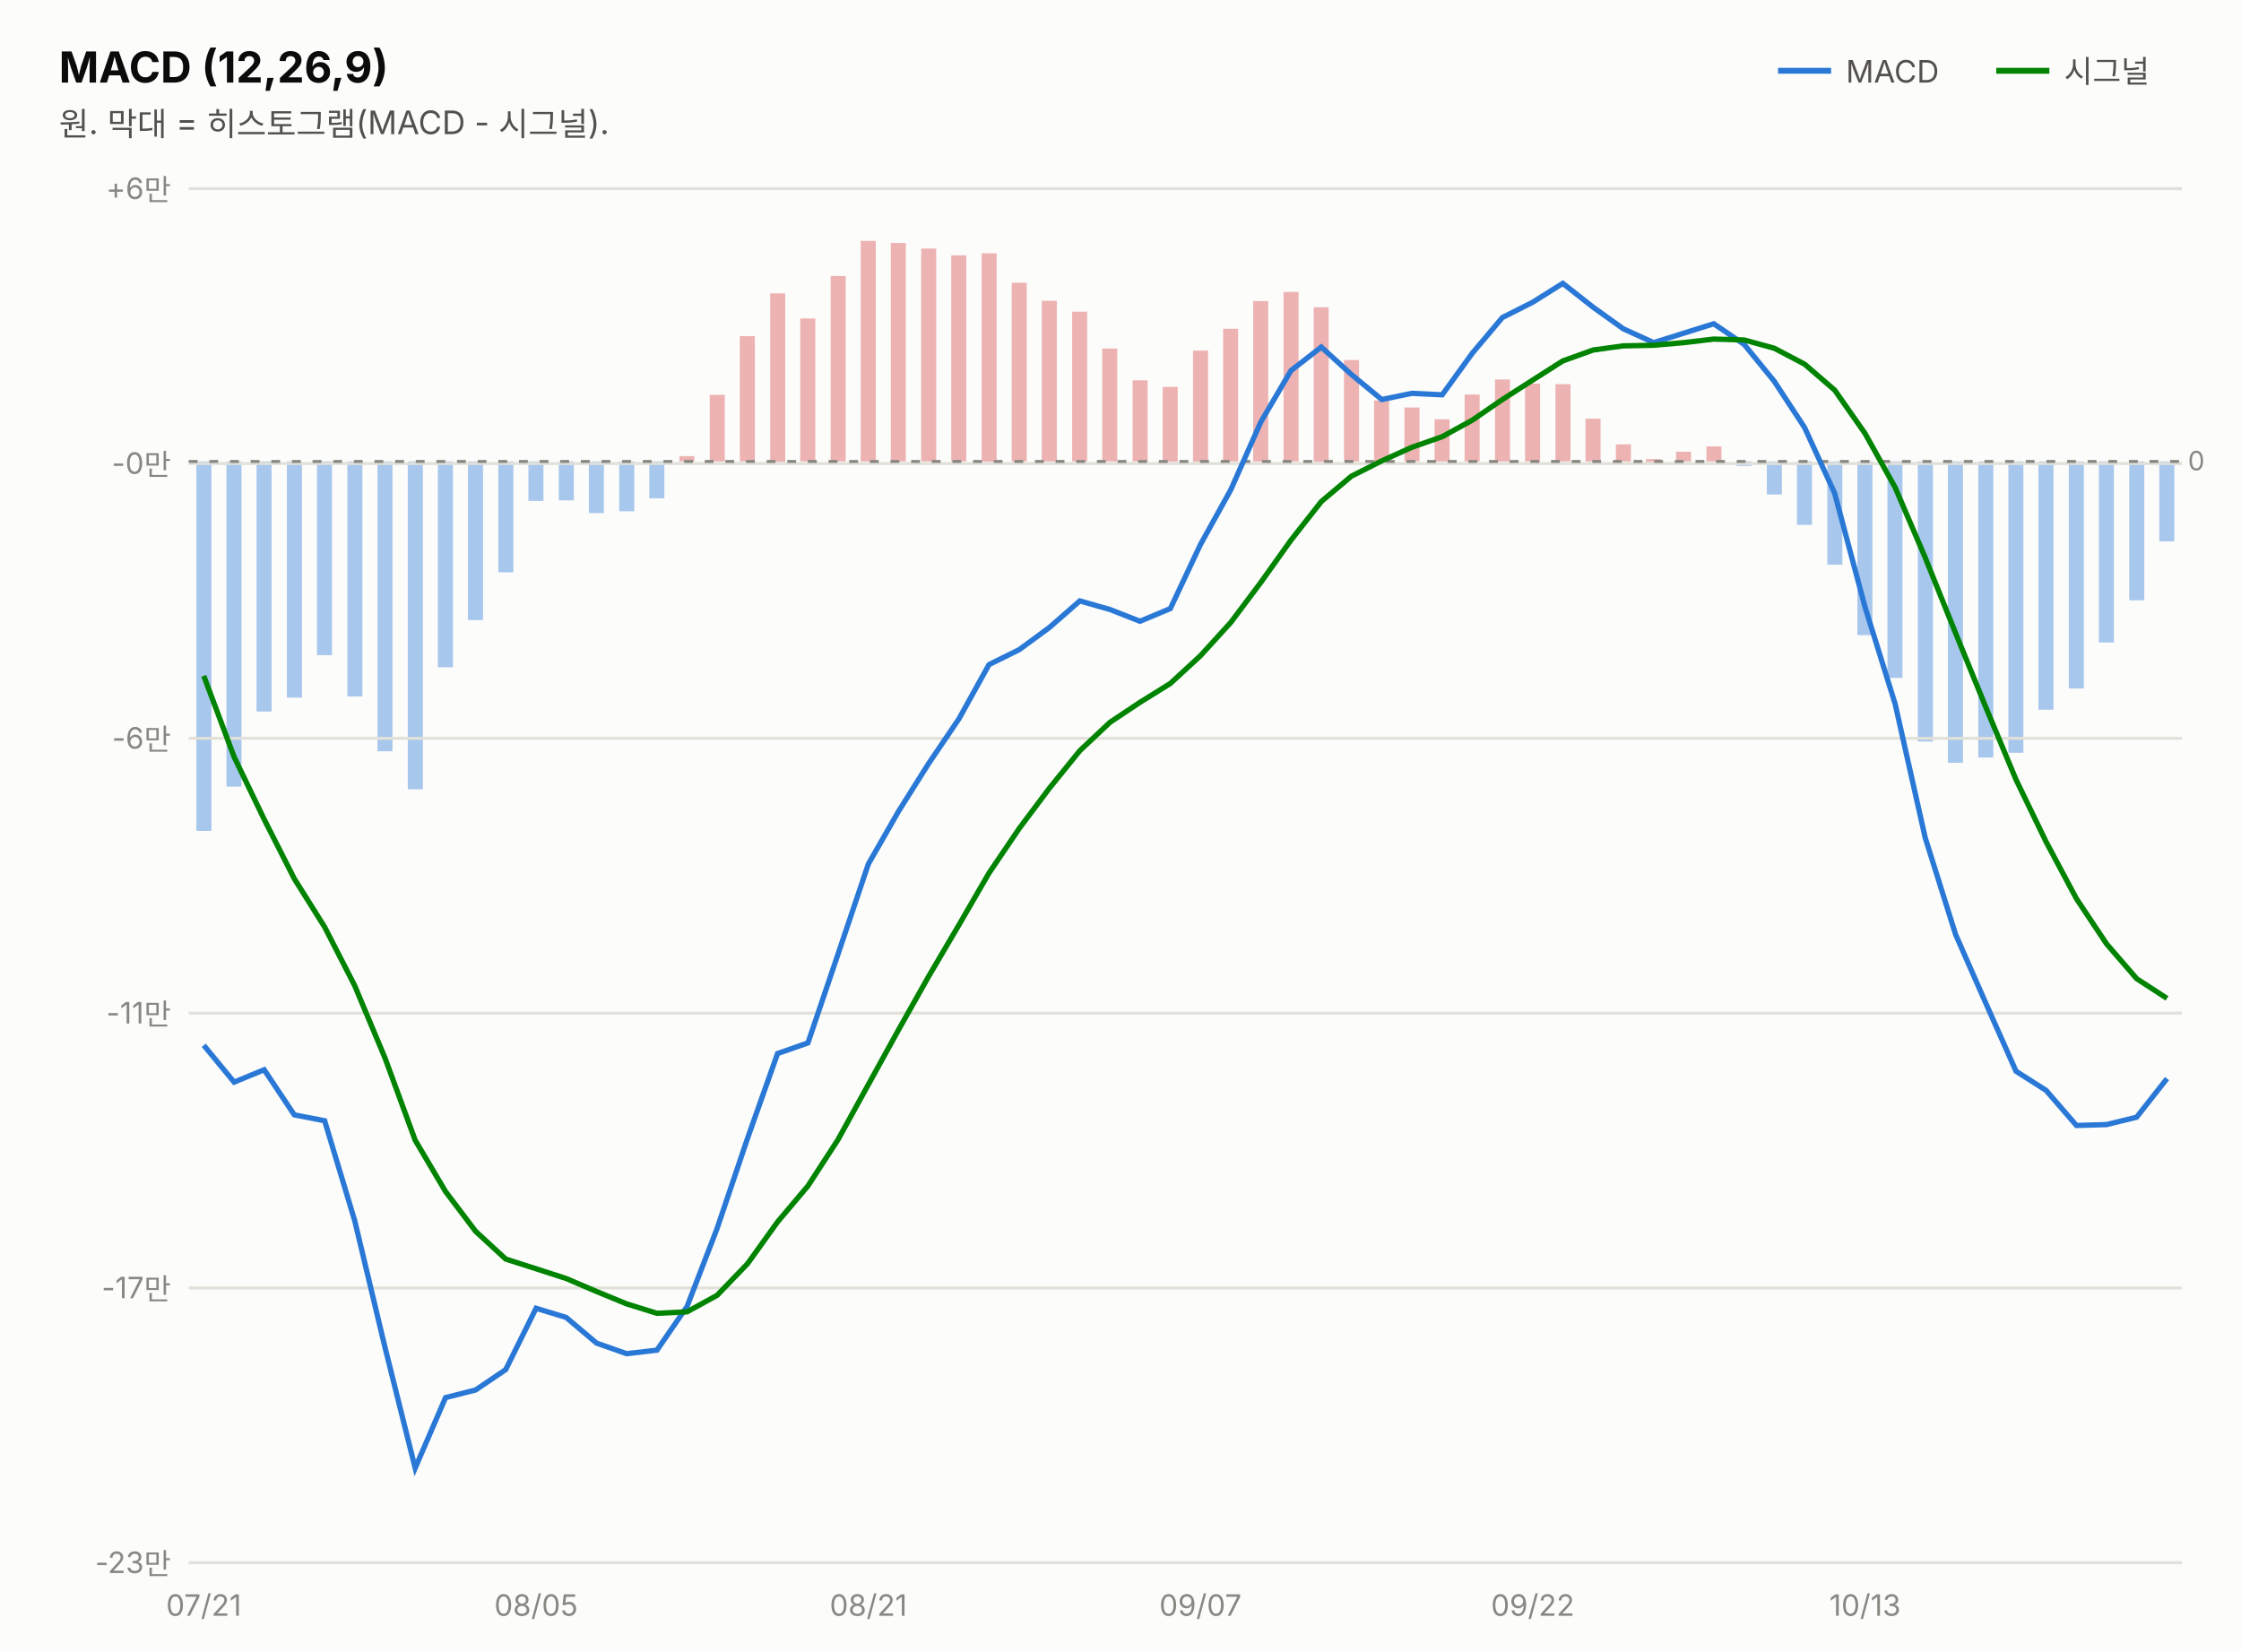
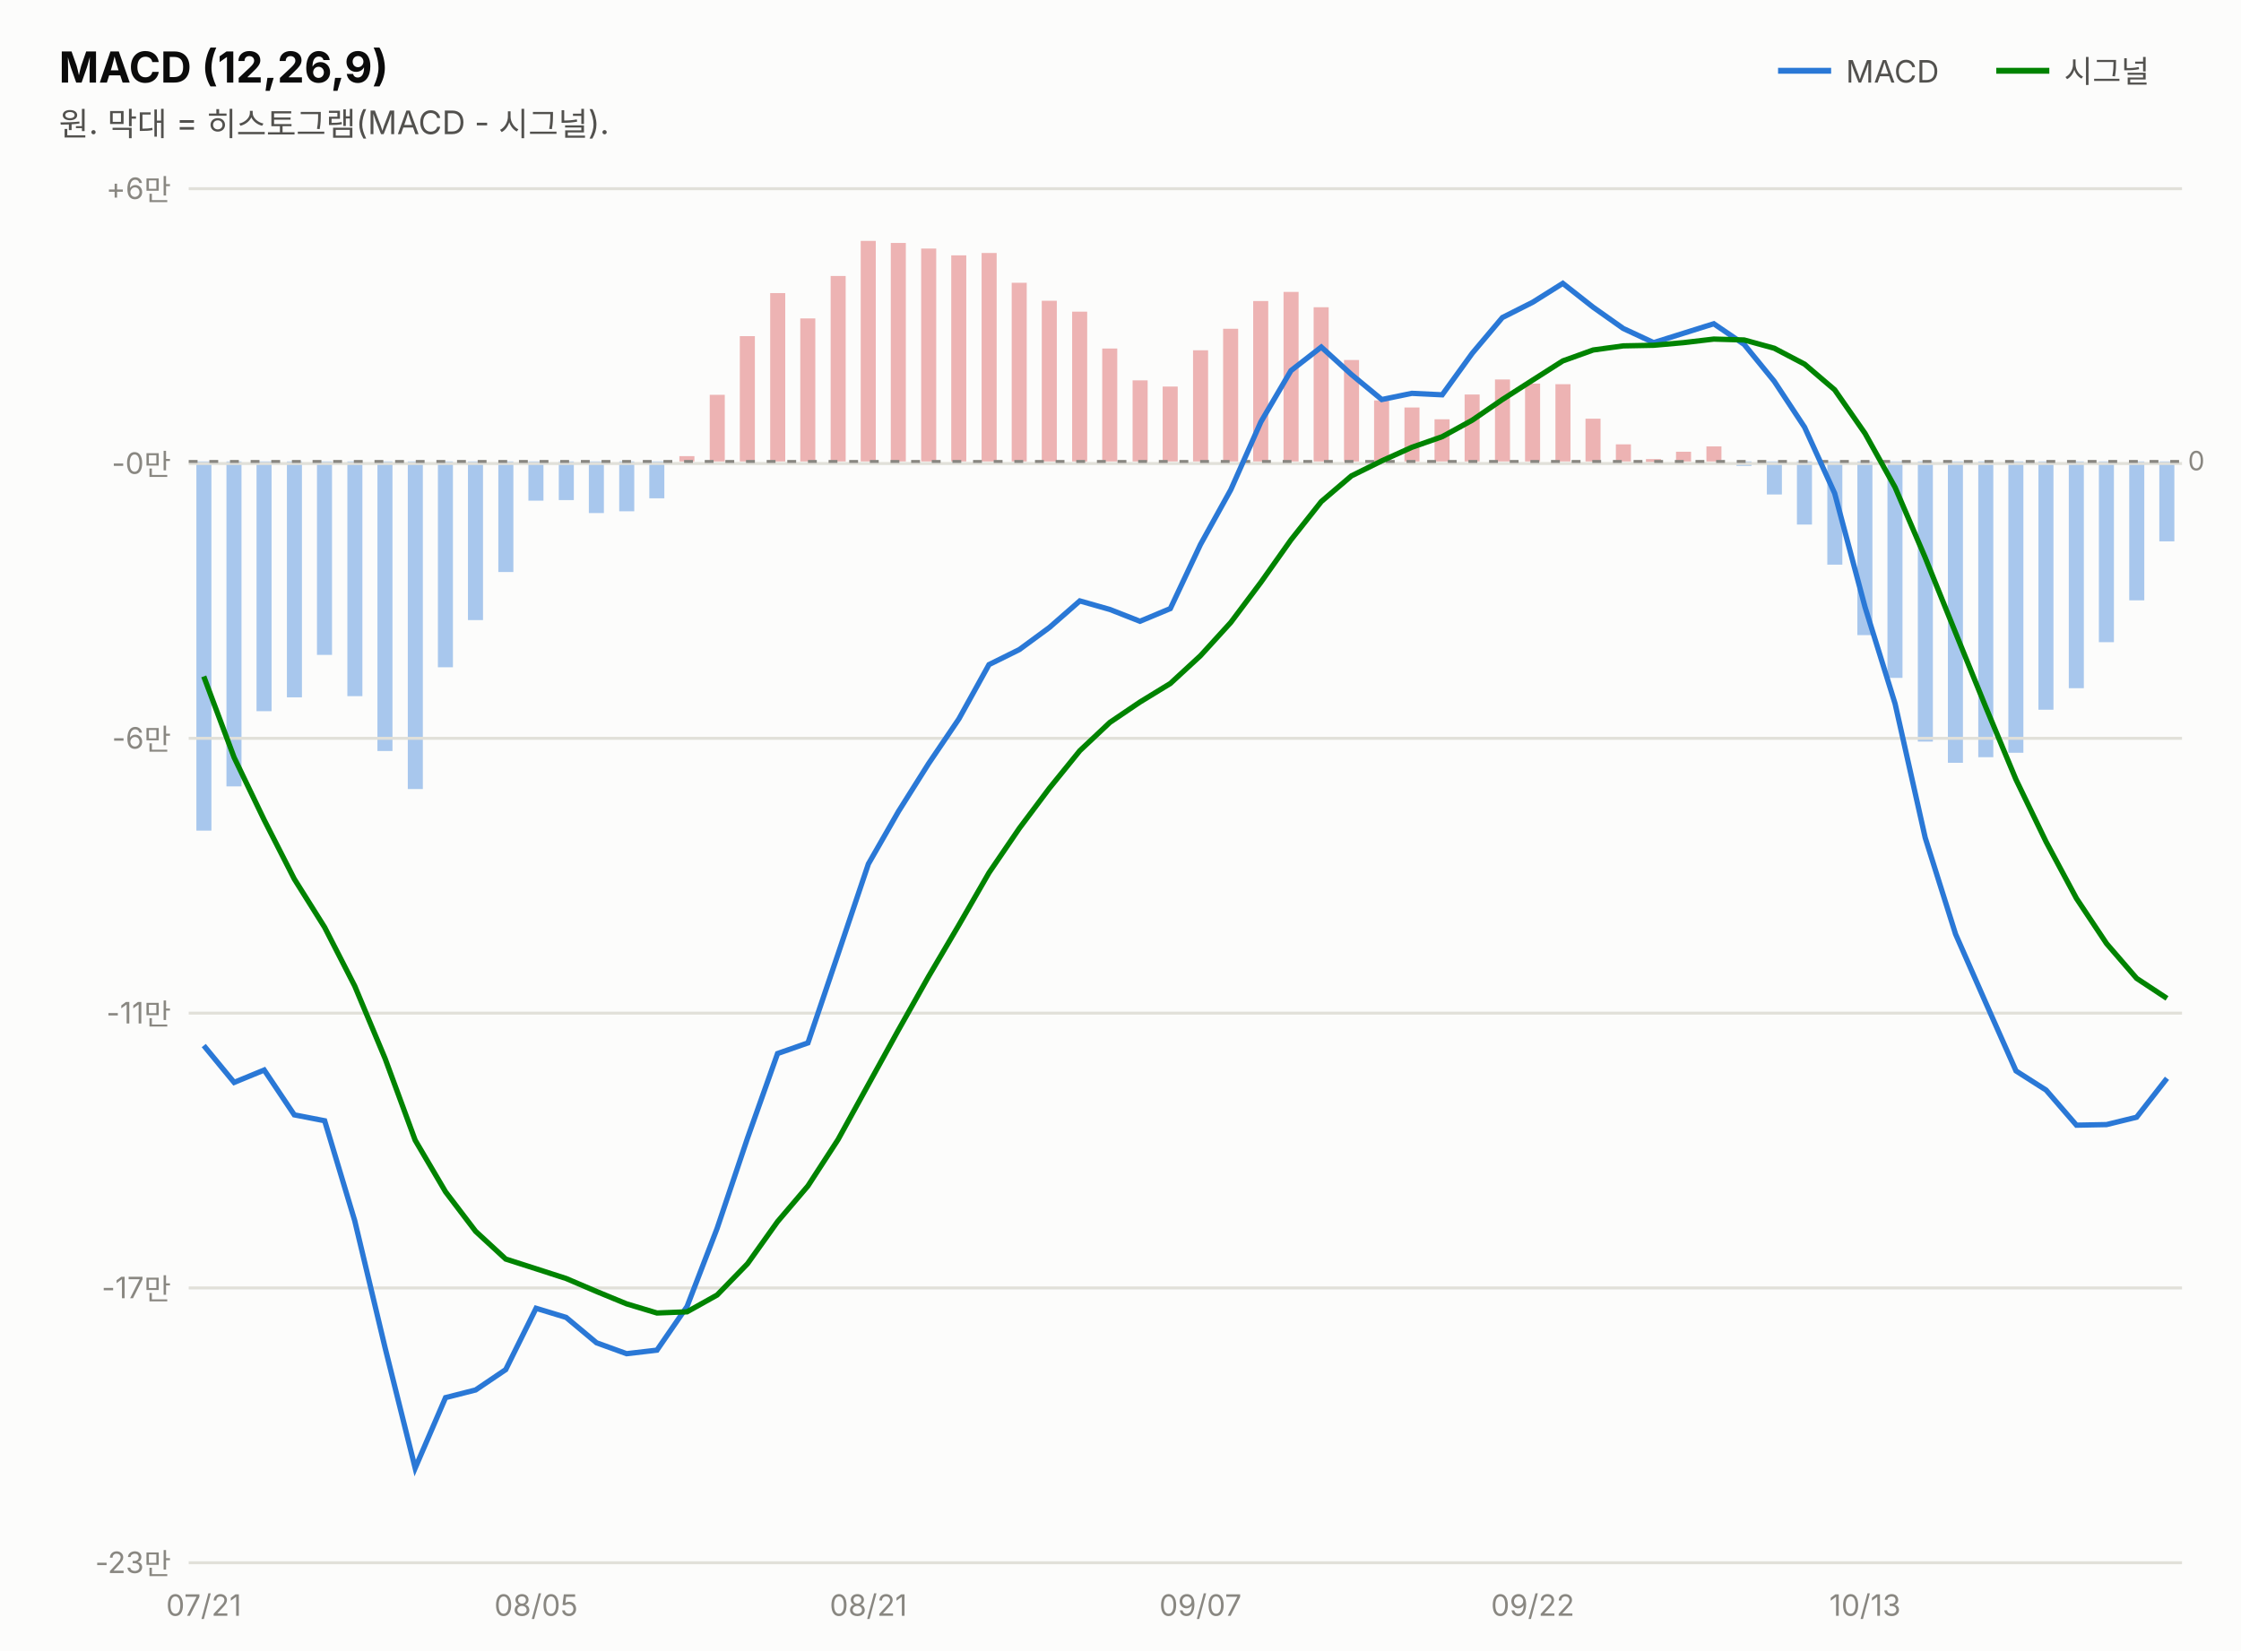
<svg xmlns="http://www.w3.org/2000/svg" width="760" height="560" viewBox="0 0 760 560" font-family="system-ui,-apple-system,&quot;Segoe UI&quot;,&quot;Malgun Gothic&quot;,&quot;Apple SD Gothic Neo&quot;,sans-serif">
  <rect width="760" height="560" fill="#fcfcfb" />
  <text x="20" y="28" font-size="14.5" font-weight="700" fill="#0b0b0b">MACD (12,26,9)</text>
  <text x="20" y="46" font-size="11" fill="#52514e">원. 막대 = 히스토그램(MACD - 시그널).</text>
  <line x1="603" y1="24" x2="621" y2="24" stroke="#2a78d6" stroke-width="2" />
  <text x="626" y="28" font-size="10.5" fill="#52514e">MACD</text>
  <rect x="732.3" y="156.5" width="5.1" height="27.1" fill="#2a78d6" opacity="0.4" />
  <rect x="722.1" y="156.5" width="5.1" height="47.1" fill="#2a78d6" opacity="0.4" />
-   <rect x="711.8" y="156.5" width="5.1" height="61.4" fill="#2a78d6" opacity="0.4" />
-   <rect x="701.6" y="156.5" width="5.1" height="77.0" fill="#2a78d6" opacity="0.4" />
+   <rect x="711.8" y="156.5" width="5.1" height="61.3" fill="#2a78d6" opacity="0.4" />
+   <rect x="701.6" y="156.5" width="5.1" height="76.9" fill="#2a78d6" opacity="0.4" />
  <rect x="691.3" y="156.5" width="5.1" height="84.2" fill="#2a78d6" opacity="0.4" />
  <rect x="681.1" y="156.5" width="5.1" height="98.8" fill="#2a78d6" opacity="0.4" />
-   <rect x="670.9" y="156.5" width="5.1" height="100.4" fill="#2a78d6" opacity="0.4" />
+   <rect x="670.9" y="156.5" width="5.1" height="100.3" fill="#2a78d6" opacity="0.4" />
  <rect x="660.6" y="156.5" width="5.1" height="102.2" fill="#2a78d6" opacity="0.4" />
  <rect x="650.4" y="156.5" width="5.1" height="95.0" fill="#2a78d6" opacity="0.4" />
  <rect x="640.1" y="156.5" width="5.1" height="73.4" fill="#2a78d6" opacity="0.4" />
  <rect x="629.9" y="156.5" width="5.1" height="58.9" fill="#2a78d6" opacity="0.4" />
  <rect x="619.7" y="156.5" width="5.1" height="35.0" fill="#2a78d6" opacity="0.4" />
-   <rect x="609.4" y="156.5" width="5.1" height="21.5" fill="#2a78d6" opacity="0.4" />
+   <rect x="609.4" y="156.5" width="5.1" height="21.4" fill="#2a78d6" opacity="0.4" />
  <rect x="599.2" y="156.5" width="5.1" height="11.2" fill="#2a78d6" opacity="0.4" />
  <rect x="588.9" y="156.5" width="5.1" height="1.5" fill="#2a78d6" opacity="0.4" />
  <rect x="578.7" y="151.4" width="5.1" height="5.1" fill="#d64545" opacity="0.4" />
  <rect x="568.4" y="153.2" width="5.1" height="3.3" fill="#d64545" opacity="0.4" />
  <rect x="558.2" y="155.7" width="5.1" height="1.0" fill="#d64545" opacity="0.4" />
  <rect x="548.0" y="150.7" width="5.1" height="5.8" fill="#d64545" opacity="0.4" />
  <rect x="537.7" y="142.0" width="5.1" height="14.5" fill="#d64545" opacity="0.4" />
  <rect x="527.5" y="130.3" width="5.1" height="26.2" fill="#d64545" opacity="0.4" />
  <rect x="517.2" y="130.1" width="5.1" height="26.4" fill="#d64545" opacity="0.4" />
  <rect x="507.0" y="128.7" width="5.1" height="27.8" fill="#d64545" opacity="0.4" />
  <rect x="496.7" y="133.8" width="5.1" height="22.7" fill="#d64545" opacity="0.4" />
  <rect x="486.5" y="142.2" width="5.1" height="14.3" fill="#d64545" opacity="0.4" />
  <rect x="476.3" y="138.2" width="5.1" height="18.3" fill="#d64545" opacity="0.4" />
  <rect x="466.0" y="135.8" width="5.1" height="20.7" fill="#d64545" opacity="0.4" />
  <rect x="455.8" y="122.1" width="5.1" height="34.4" fill="#d64545" opacity="0.4" />
-   <rect x="445.5" y="104.2" width="5.1" height="52.4" fill="#d64545" opacity="0.4" />
+   <rect x="445.5" y="104.2" width="5.1" height="52.3" fill="#d64545" opacity="0.4" />
  <rect x="435.3" y="99.0" width="5.1" height="57.5" fill="#d64545" opacity="0.4" />
  <rect x="425.0" y="102.1" width="5.1" height="54.4" fill="#d64545" opacity="0.4" />
  <rect x="414.8" y="111.5" width="5.1" height="45.0" fill="#d64545" opacity="0.4" />
-   <rect x="404.6" y="118.9" width="5.1" height="37.7" fill="#d64545" opacity="0.4" />
-   <rect x="394.3" y="131.2" width="5.1" height="25.4" fill="#d64545" opacity="0.4" />
+   <rect x="404.6" y="118.8" width="5.1" height="37.7" fill="#d64545" opacity="0.4" />
+   <rect x="394.3" y="131.1" width="5.1" height="25.4" fill="#d64545" opacity="0.4" />
  <rect x="384.1" y="129.0" width="5.1" height="27.5" fill="#d64545" opacity="0.4" />
  <rect x="373.8" y="118.2" width="5.1" height="38.3" fill="#d64545" opacity="0.4" />
  <rect x="363.6" y="105.7" width="5.1" height="50.8" fill="#d64545" opacity="0.4" />
  <rect x="353.3" y="102.0" width="5.1" height="54.5" fill="#d64545" opacity="0.4" />
  <rect x="343.1" y="95.9" width="5.1" height="60.6" fill="#d64545" opacity="0.4" />
-   <rect x="332.9" y="85.9" width="5.1" height="70.7" fill="#d64545" opacity="0.4" />
+   <rect x="332.9" y="85.8" width="5.1" height="70.7" fill="#d64545" opacity="0.4" />
  <rect x="322.6" y="86.6" width="5.1" height="69.9" fill="#d64545" opacity="0.4" />
  <rect x="312.4" y="84.3" width="5.1" height="72.2" fill="#d64545" opacity="0.4" />
  <rect x="302.1" y="82.4" width="5.1" height="74.1" fill="#d64545" opacity="0.4" />
  <rect x="291.9" y="81.7" width="5.1" height="74.8" fill="#d64545" opacity="0.4" />
  <rect x="281.7" y="93.6" width="5.1" height="62.9" fill="#d64545" opacity="0.4" />
  <rect x="271.4" y="108.0" width="5.1" height="48.5" fill="#d64545" opacity="0.4" />
-   <rect x="261.2" y="99.5" width="5.1" height="57.1" fill="#d64545" opacity="0.4" />
+   <rect x="261.2" y="99.4" width="5.1" height="57.1" fill="#d64545" opacity="0.4" />
  <rect x="250.9" y="114.0" width="5.1" height="42.5" fill="#d64545" opacity="0.4" />
  <rect x="240.7" y="133.9" width="5.1" height="22.6" fill="#d64545" opacity="0.4" />
  <rect x="230.4" y="154.7" width="5.1" height="1.8" fill="#d64545" opacity="0.4" />
  <rect x="220.2" y="156.5" width="5.1" height="12.5" fill="#2a78d6" opacity="0.4" />
  <rect x="210.0" y="156.5" width="5.1" height="16.9" fill="#2a78d6" opacity="0.4" />
  <rect x="199.7" y="156.5" width="5.1" height="17.5" fill="#2a78d6" opacity="0.4" />
-   <rect x="189.5" y="156.5" width="5.1" height="13.2" fill="#2a78d6" opacity="0.4" />
-   <rect x="179.2" y="156.5" width="5.1" height="13.4" fill="#2a78d6" opacity="0.4" />
-   <rect x="169.0" y="156.5" width="5.1" height="37.6" fill="#2a78d6" opacity="0.4" />
+   <rect x="189.5" y="156.5" width="5.1" height="13.1" fill="#2a78d6" opacity="0.4" />
+   <rect x="179.2" y="156.5" width="5.1" height="13.3" fill="#2a78d6" opacity="0.4" />
+   <rect x="169.0" y="156.5" width="5.1" height="37.5" fill="#2a78d6" opacity="0.4" />
  <rect x="158.7" y="156.5" width="5.1" height="53.8" fill="#2a78d6" opacity="0.4" />
  <rect x="148.5" y="156.5" width="5.1" height="69.8" fill="#2a78d6" opacity="0.4" />
-   <rect x="138.3" y="156.5" width="5.1" height="111.2" fill="#2a78d6" opacity="0.4" />
-   <rect x="128.0" y="156.5" width="5.1" height="98.3" fill="#2a78d6" opacity="0.4" />
-   <rect x="117.8" y="156.5" width="5.1" height="79.7" fill="#2a78d6" opacity="0.4" />
-   <rect x="107.5" y="156.5" width="5.1" height="65.7" fill="#2a78d6" opacity="0.4" />
-   <rect x="97.3" y="156.5" width="5.1" height="80.1" fill="#2a78d6" opacity="0.4" />
-   <rect x="87.0" y="156.5" width="5.1" height="84.8" fill="#2a78d6" opacity="0.4" />
-   <rect x="76.8" y="156.5" width="5.1" height="110.3" fill="#2a78d6" opacity="0.4" />
-   <rect x="66.6" y="156.5" width="5.1" height="125.3" fill="#2a78d6" opacity="0.4" />
+   <rect x="138.3" y="156.5" width="5.1" height="111.1" fill="#2a78d6" opacity="0.4" />
+   <rect x="128.0" y="156.5" width="5.1" height="98.2" fill="#2a78d6" opacity="0.4" />
+   <rect x="117.8" y="156.5" width="5.1" height="79.6" fill="#2a78d6" opacity="0.4" />
+   <rect x="107.5" y="156.5" width="5.1" height="65.6" fill="#2a78d6" opacity="0.4" />
+   <rect x="97.3" y="156.5" width="5.1" height="80.0" fill="#2a78d6" opacity="0.4" />
+   <rect x="87.0" y="156.5" width="5.1" height="84.7" fill="#2a78d6" opacity="0.4" />
+   <rect x="76.8" y="156.5" width="5.1" height="110.2" fill="#2a78d6" opacity="0.4" />
+   <rect x="66.6" y="156.5" width="5.1" height="125.2" fill="#2a78d6" opacity="0.4" />
  <line x1="677" y1="24" x2="695" y2="24" stroke="#008300" stroke-width="2" />
  <text x="700" y="28" font-size="10.5" fill="#52514e">시그널</text>
  <line x1="64" y1="530.0" x2="740" y2="530.0" stroke="#e1e0d9" stroke-width="1" />
  <text x="58" y="533.5" font-size="10" fill="#898781" text-anchor="end" style="font-variant-numeric:tabular-nums">-23만</text>
  <line x1="64" y1="436.8" x2="740" y2="436.8" stroke="#e1e0d9" stroke-width="1" />
  <text x="58" y="440.3" font-size="10" fill="#898781" text-anchor="end" style="font-variant-numeric:tabular-nums">-17만</text>
  <line x1="64" y1="343.6" x2="740" y2="343.6" stroke="#e1e0d9" stroke-width="1" />
  <text x="58" y="347.1" font-size="10" fill="#898781" text-anchor="end" style="font-variant-numeric:tabular-nums">-11만</text>
  <line x1="64" y1="250.4" x2="740" y2="250.4" stroke="#e1e0d9" stroke-width="1" />
  <text x="58" y="253.9" font-size="10" fill="#898781" text-anchor="end" style="font-variant-numeric:tabular-nums">-6만</text>
  <line x1="64" y1="157.2" x2="740" y2="157.2" stroke="#e1e0d9" stroke-width="1" />
  <text x="58" y="160.7" font-size="10" fill="#898781" text-anchor="end" style="font-variant-numeric:tabular-nums">-0만</text>
  <line x1="64" y1="64.0" x2="740" y2="64.0" stroke="#e1e0d9" stroke-width="1" />
  <text x="58" y="67.5" font-size="10" fill="#898781" text-anchor="end" style="font-variant-numeric:tabular-nums">+6만</text>
  <line x1="64" y1="156.5" x2="740" y2="156.5" stroke="#898781" stroke-width="1" stroke-dasharray="3 4" />
  <text x="742" y="159.5" font-size="9" fill="#898781">0</text>
-   <path d="M69.1,354.5 L79.4,367.0 L89.6,362.8 L99.8,378.1 L110.1,380.1 L120.3,414.0 L130.6,457.1 L140.8,497.9 L151.1,474.0 L161.3,471.4 L171.5,464.5 L181.8,443.7 L192.0,446.8 L202.3,455.5 L212.5,459.1 L222.8,457.9 L233.0,443.1 L243.2,416.6 L253.5,386.1 L263.7,357.3 L274.0,353.7 L284.2,323.6 L294.5,293.0 L304.7,275.2 L314.9,259.0 L325.2,243.8 L335.4,225.4 L345.7,220.3 L355.9,212.8 L366.2,203.8 L376.4,206.7 L386.6,210.7 L396.9,206.4 L407.1,184.7 L417.4,166.1 L427.6,143.1 L437.8,125.7 L448.1,117.7 L458.3,127.0 L468.6,135.5 L478.8,133.4 L489.1,133.9 L499.3,119.8 L509.5,107.7 L519.8,102.5 L530.0,96.1 L540.3,104.2 L550.5,111.5 L560.8,116.2 L571.0,113.0 L581.2,109.8 L591.5,116.8 L601.7,129.3 L612.0,145.0 L622.2,167.3 L632.5,205.9 L642.7,238.7 L652.9,284.1 L663.2,316.9 L673.4,340.1 L683.7,363.3 L693.9,369.8 L704.2,381.7 L714.4,381.4 L724.6,378.9 L734.9,365.8" fill="none" stroke="#2a78d6" stroke-width="1.8" />
-   <path d="M69.1,229.2 L79.4,256.7 L89.6,277.9 L99.8,298.0 L110.1,314.4 L120.3,334.3 L130.6,358.9 L140.8,386.7 L151.1,404.1 L161.3,417.6 L171.5,427.0 L181.8,430.3 L192.0,433.6 L202.3,438.0 L212.5,442.2 L222.8,445.4 L233.0,444.9 L243.2,439.3 L253.5,428.6 L263.7,414.4 L274.0,402.2 L284.2,386.5 L294.5,367.8 L304.7,349.3 L314.9,331.2 L325.2,313.7 L335.4,296.1 L345.7,280.9 L355.9,267.3 L366.2,254.6 L376.4,245.0 L386.6,238.2 L396.9,231.8 L407.1,222.4 L417.4,211.1 L427.6,197.5 L437.8,183.2 L448.1,170.1 L458.3,161.5 L468.6,156.3 L478.8,151.7 L489.1,148.1 L499.3,142.5 L509.5,135.5 L519.8,128.9 L530.0,122.4 L540.3,118.7 L550.5,117.3 L560.8,117.1 L571.0,116.2 L581.2,115.0 L591.5,115.3 L601.7,118.1 L612.0,123.5 L622.2,132.3 L632.5,147.0 L642.7,165.3 L652.9,189.1 L663.2,214.7 L673.4,239.7 L683.7,264.4 L693.9,285.5 L704.2,304.8 L714.4,320.1 L724.6,331.9 L734.9,338.6" fill="none" stroke="#008300" stroke-width="1.8" />
+   <path d="M69.1,354.6 L79.4,367.1 L89.6,362.9 L99.8,378.1 L110.1,380.1 L120.3,414.0 L130.6,457.1 L140.8,497.9 L151.1,474.0 L161.3,471.4 L171.5,464.5 L181.8,443.7 L192.0,446.8 L202.3,455.4 L212.5,459.1 L222.8,457.9 L233.0,443.1 L243.2,416.6 L253.5,386.0 L263.7,357.3 L274.0,353.7 L284.2,323.6 L294.5,293.0 L304.7,275.2 L314.9,259.0 L325.2,243.8 L335.4,225.4 L345.7,220.3 L355.9,212.8 L366.2,203.8 L376.4,206.7 L386.6,210.7 L396.9,206.4 L407.1,184.7 L417.4,166.1 L427.6,143.1 L437.8,125.7 L448.1,117.7 L458.3,127.0 L468.6,135.5 L478.8,133.4 L489.1,133.9 L499.3,119.8 L509.5,107.7 L519.8,102.5 L530.0,96.1 L540.3,104.2 L550.5,111.4 L560.8,116.2 L571.0,113.0 L581.2,109.8 L591.5,116.8 L601.7,129.3 L612.0,144.9 L622.2,167.3 L632.5,205.9 L642.7,238.7 L652.9,284.1 L663.2,316.8 L673.4,340.0 L683.7,363.2 L693.9,369.7 L704.2,381.6 L714.4,381.4 L724.6,378.9 L734.9,365.7" fill="none" stroke="#2a78d6" stroke-width="1.8" />
+   <path d="M69.1,229.4 L79.4,256.9 L89.6,278.1 L99.8,298.1 L110.1,314.5 L120.3,334.4 L130.6,359.0 L140.8,386.7 L151.1,404.2 L161.3,417.6 L171.5,427.0 L181.8,430.3 L192.0,433.6 L202.3,438.0 L212.5,442.2 L222.8,445.3 L233.0,444.9 L243.2,439.2 L253.5,428.6 L263.7,414.3 L274.0,402.2 L284.2,386.5 L294.5,367.8 L304.7,349.3 L314.9,331.2 L325.2,313.7 L335.4,296.0 L345.7,280.9 L355.9,267.3 L366.2,254.6 L376.4,245.0 L386.6,238.1 L396.9,231.8 L407.1,222.4 L417.4,211.1 L427.6,197.5 L437.8,183.1 L448.1,170.1 L458.3,161.4 L468.6,156.3 L478.8,151.7 L489.1,148.1 L499.3,142.5 L509.5,135.5 L519.8,128.9 L530.0,122.4 L540.3,118.7 L550.5,117.3 L560.8,117.1 L571.0,116.2 L581.2,115.0 L591.5,115.3 L601.7,118.1 L612.0,123.5 L622.2,132.2 L632.5,147.0 L642.7,165.3 L652.9,189.1 L663.2,214.6 L673.4,239.7 L683.7,264.4 L693.9,285.5 L704.2,304.7 L714.4,320.0 L724.6,331.8 L734.9,338.6" fill="none" stroke="#008300" stroke-width="1.8" />
  <text x="69.1" y="548" font-size="10" fill="#898781" text-anchor="middle">07/21</text>
  <text x="181.8" y="548" font-size="10" fill="#898781" text-anchor="middle">08/05</text>
  <text x="294.5" y="548" font-size="10" fill="#898781" text-anchor="middle">08/21</text>
  <text x="407.1" y="548" font-size="10" fill="#898781" text-anchor="middle">09/07</text>
  <text x="519.8" y="548" font-size="10" fill="#898781" text-anchor="middle">09/22</text>
  <text x="632.5" y="548" font-size="10" fill="#898781" text-anchor="middle">10/13</text>
</svg>
